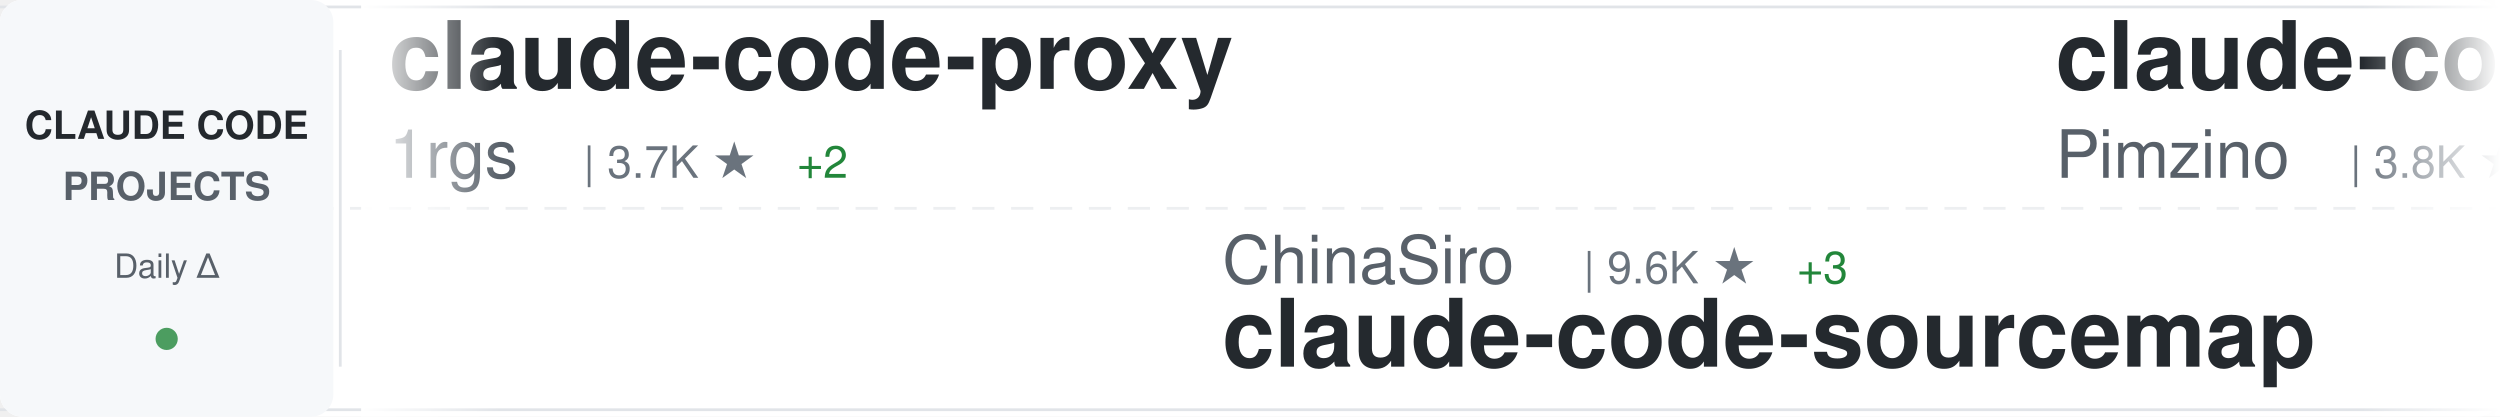
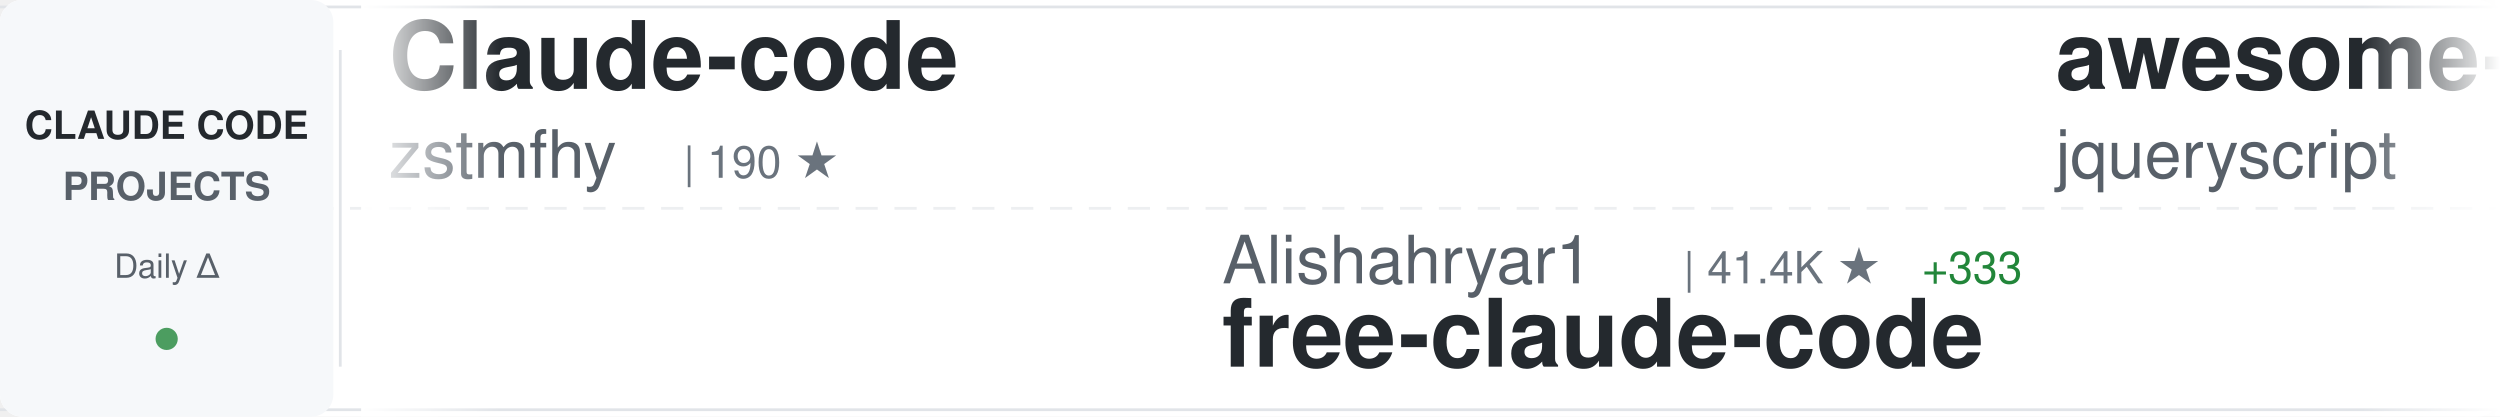
<svg xmlns="http://www.w3.org/2000/svg" width="900" height="150">
  <defs>
    <linearGradient id="awesomeLeftFade" x1="0%" y1="0%" x2="100%" y2="0%">
      <stop offset="0%" style="stop-color:#ffffff;stop-opacity:1" />
      <stop offset="100%" style="stop-color:#ffffff;stop-opacity:0" />
    </linearGradient>
    <linearGradient id="awesomeRightFade" x1="0%" y1="0%" x2="100%" y2="0%">
      <stop offset="0%" style="stop-color:#ffffff;stop-opacity:0" />
      <stop offset="100%" style="stop-color:#ffffff;stop-opacity:1" />
    </linearGradient>
  </defs>
  <rect width="900" height="150" fill="#ffffff" rx="8" />
  <rect x="0" y="2" width="900" height="1" fill="#e1e4e8" />
  <rect x="0" y="147" width="900" height="1" fill="#e1e4e8" />
  <line x1="0" y1="75" x2="900" y2="75" stroke="#e1e4e8" stroke-width="1" stroke-dasharray="8 6" opacity="0.6" />
  <rect x="0" y="0" width="120" height="150" fill="#f6f8fa" rx="8" />
  <text x="60" y="50" font-family="-apple-system, BlinkMacSystemFont, 'Segoe UI', Helvetica, Arial, sans-serif" font-size="14" font-weight="600" fill="#24292e" text-anchor="middle">CLAUDE CODE</text>
  <text x="60" y="72" font-family="-apple-system, BlinkMacSystemFont, 'Segoe UI', Helvetica, Arial, sans-serif" font-size="14" font-weight="600" fill="#586069" text-anchor="middle">PROJECTS</text>
  <text x="60" y="100" font-family="-apple-system, BlinkMacSystemFont, 'Segoe UI', Helvetica, Arial, sans-serif" font-size="12" font-weight="500" fill="#586069" text-anchor="middle">Daily Δ</text>
  <circle cx="60" cy="122" r="4" fill="#22863a" opacity="0.8" />
  <rect x="122" y="18" width="1" height="114" fill="#e1e4e8" />
  <clipPath id="awesomeTickerClip">
    <rect x="130" y="0" width="770" height="150" />
  </clipPath>
  <g clip-path="url(#awesomeTickerClip)">
    <g id="awesomeTickerItems">
      <animateTransform attributeName="transform" attributeType="XML" type="translate" from="0 0" to="-3000 0" dur="54s" repeatCount="indefinite" />
      <g transform="translate(0, 0)">
-         <text x="140" y="32" font-family="-apple-system, BlinkMacSystemFont, 'Segoe UI', Helvetica, Arial, sans-serif" font-size="34" font-weight="600" fill="#24292e">claude-code-proxy</text>
-         <text x="140" y="64" font-family="-apple-system, BlinkMacSystemFont, 'Segoe UI', Helvetica, Arial, sans-serif" font-size="24" font-weight="400" fill="#586069">1rgs</text>
-         <text x="210" y="64" font-family="-apple-system, BlinkMacSystemFont, 'Segoe UI', Helvetica, Arial, sans-serif" font-size="16" font-weight="500" fill="#6a737d">| 3.7K ★</text>
-         <text x="287" y="64" font-family="-apple-system, BlinkMacSystemFont, 'Segoe UI', Helvetica, Arial, sans-serif" font-size="16" font-weight="500" fill="#22863a"> +2</text>
+         <text x="140" y="32" font-family="-apple-system, BlinkMacSystemFont, 'Segoe UI', Helvetica, Arial, sans-serif" font-size="34" font-weight="600" fill="#24292e">Claude-code</text>
+         <text x="140" y="64" font-family="-apple-system, BlinkMacSystemFont, 'Segoe UI', Helvetica, Arial, sans-serif" font-size="24" font-weight="400" fill="#586069">zstmfhy</text>
+         <text x="246" y="64" font-family="-apple-system, BlinkMacSystemFont, 'Segoe UI', Helvetica, Arial, sans-serif" font-size="16" font-weight="500" fill="#6a737d">| 190 ★</text>
      </g>
      <g transform="translate(300, 0)">
-         <text x="140" y="102" font-family="-apple-system, BlinkMacSystemFont, 'Segoe UI', Helvetica, Arial, sans-serif" font-size="24" font-weight="400" fill="#586069">ChinaSiro</text>
-         <text x="270" y="102" font-family="-apple-system, BlinkMacSystemFont, 'Segoe UI', Helvetica, Arial, sans-serif" font-size="16" font-weight="500" fill="#6a737d">| 9.6K ★</text>
-         <text x="347" y="102" font-family="-apple-system, BlinkMacSystemFont, 'Segoe UI', Helvetica, Arial, sans-serif" font-size="16" font-weight="500" fill="#22863a"> +3</text>
-         <text x="140" y="132" font-family="-apple-system, BlinkMacSystemFont, 'Segoe UI', Helvetica, Arial, sans-serif" font-size="34" font-weight="600" fill="#24292e">claude-code-sourcemap</text>
+         <text x="140" y="102" font-family="-apple-system, BlinkMacSystemFont, 'Segoe UI', Helvetica, Arial, sans-serif" font-size="24" font-weight="400" fill="#586069">Alishahryar1</text>
+         <text x="306" y="102" font-family="-apple-system, BlinkMacSystemFont, 'Segoe UI', Helvetica, Arial, sans-serif" font-size="16" font-weight="500" fill="#6a737d">| 41.4K ★</text>
+         <text x="392" y="102" font-family="-apple-system, BlinkMacSystemFont, 'Segoe UI', Helvetica, Arial, sans-serif" font-size="16" font-weight="500" fill="#22863a"> +333</text>
+         <text x="140" y="132" font-family="-apple-system, BlinkMacSystemFont, 'Segoe UI', Helvetica, Arial, sans-serif" font-size="34" font-weight="600" fill="#24292e">free-claude-code</text>
      </g>
      <g transform="translate(600, 0)">
-         <text x="140" y="32" font-family="-apple-system, BlinkMacSystemFont, 'Segoe UI', Helvetica, Arial, sans-serif" font-size="34" font-weight="600" fill="#24292e">claude-code-spec-workflo...</text>
-         <text x="140" y="64" font-family="-apple-system, BlinkMacSystemFont, 'Segoe UI', Helvetica, Arial, sans-serif" font-size="24" font-weight="400" fill="#586069">Pimzino</text>
-         <text x="246" y="64" font-family="-apple-system, BlinkMacSystemFont, 'Segoe UI', Helvetica, Arial, sans-serif" font-size="16" font-weight="500" fill="#6a737d">| 3.8K ★</text>
+         <text x="140" y="32" font-family="-apple-system, BlinkMacSystemFont, 'Segoe UI', Helvetica, Arial, sans-serif" font-size="34" font-weight="600" fill="#24292e">awesome-claude-code</text>
+         <text x="140" y="64" font-family="-apple-system, BlinkMacSystemFont, 'Segoe UI', Helvetica, Arial, sans-serif" font-size="24" font-weight="400" fill="#586069">jqueryscript</text>
+         <text x="306" y="64" font-family="-apple-system, BlinkMacSystemFont, 'Segoe UI', Helvetica, Arial, sans-serif" font-size="16" font-weight="500" fill="#6a737d">| 472 ★</text>
+         <text x="374" y="64" font-family="-apple-system, BlinkMacSystemFont, 'Segoe UI', Helvetica, Arial, sans-serif" font-size="16" font-weight="500" fill="#22863a"> +1</text>
      </g>
      <g transform="translate(900, 0)">
-         <text x="140" y="102" font-family="-apple-system, BlinkMacSystemFont, 'Segoe UI', Helvetica, Arial, sans-serif" font-size="24" font-weight="400" fill="#586069">ykdojo</text>
-         <text x="234" y="102" font-family="-apple-system, BlinkMacSystemFont, 'Segoe UI', Helvetica, Arial, sans-serif" font-size="16" font-weight="500" fill="#6a737d">| 9.4K ★</text>
-         <text x="311" y="102" font-family="-apple-system, BlinkMacSystemFont, 'Segoe UI', Helvetica, Arial, sans-serif" font-size="16" font-weight="500" fill="#22863a"> +15</text>
-         <text x="140" y="132" font-family="-apple-system, BlinkMacSystemFont, 'Segoe UI', Helvetica, Arial, sans-serif" font-size="34" font-weight="600" fill="#24292e">claude-code-tips</text>
+         <text x="140" y="102" font-family="-apple-system, BlinkMacSystemFont, 'Segoe UI', Helvetica, Arial, sans-serif" font-size="24" font-weight="400" fill="#586069">darcyegb</text>
+         <text x="258" y="102" font-family="-apple-system, BlinkMacSystemFont, 'Segoe UI', Helvetica, Arial, sans-serif" font-size="16" font-weight="500" fill="#6a737d">| 748 ★</text>
+         <text x="140" y="132" font-family="-apple-system, BlinkMacSystemFont, 'Segoe UI', Helvetica, Arial, sans-serif" font-size="34" font-weight="600" fill="#24292e">ClaudeCodeAgents</text>
      </g>
      <g transform="translate(1200, 0)">
-         <text x="140" y="32" font-family="-apple-system, BlinkMacSystemFont, 'Segoe UI', Helvetica, Arial, sans-serif" font-size="34" font-weight="600" fill="#24292e">system_prompts_leaks</text>
-         <text x="140" y="64" font-family="-apple-system, BlinkMacSystemFont, 'Segoe UI', Helvetica, Arial, sans-serif" font-size="24" font-weight="400" fill="#586069">asgeirtj</text>
-         <text x="258" y="64" font-family="-apple-system, BlinkMacSystemFont, 'Segoe UI', Helvetica, Arial, sans-serif" font-size="16" font-weight="500" fill="#6a737d">| 59.3K ★</text>
-         <text x="344" y="64" font-family="-apple-system, BlinkMacSystemFont, 'Segoe UI', Helvetica, Arial, sans-serif" font-size="16" font-weight="500" fill="#22863a"> +226</text>
+         <text x="140" y="32" font-family="-apple-system, BlinkMacSystemFont, 'Segoe UI', Helvetica, Arial, sans-serif" font-size="34" font-weight="600" fill="#24292e">claude-code-showcase</text>
+         <text x="140" y="64" font-family="-apple-system, BlinkMacSystemFont, 'Segoe UI', Helvetica, Arial, sans-serif" font-size="24" font-weight="400" fill="#586069">ChrisWiles</text>
+         <text x="282" y="64" font-family="-apple-system, BlinkMacSystemFont, 'Segoe UI', Helvetica, Arial, sans-serif" font-size="16" font-weight="500" fill="#6a737d">| 6.0K ★</text>
+         <text x="359" y="64" font-family="-apple-system, BlinkMacSystemFont, 'Segoe UI', Helvetica, Arial, sans-serif" font-size="16" font-weight="500" fill="#22863a"> +2</text>
      </g>
      <g transform="translate(1500, 0)">
-         <text x="140" y="102" font-family="-apple-system, BlinkMacSystemFont, 'Segoe UI', Helvetica, Arial, sans-serif" font-size="24" font-weight="400" fill="#586069">anthropics</text>
-         <text x="282" y="102" font-family="-apple-system, BlinkMacSystemFont, 'Segoe UI', Helvetica, Arial, sans-serif" font-size="16" font-weight="500" fill="#6a737d">| 163.0K ★</text>
-         <text x="377" y="102" font-family="-apple-system, BlinkMacSystemFont, 'Segoe UI', Helvetica, Arial, sans-serif" font-size="16" font-weight="500" fill="#22863a"> +258</text>
-         <text x="140" y="132" font-family="-apple-system, BlinkMacSystemFont, 'Segoe UI', Helvetica, Arial, sans-serif" font-size="34" font-weight="600" fill="#24292e">skills</text>
-       </g>
-       <g transform="translate(1800, 0)">
-         <text x="140" y="32" font-family="-apple-system, BlinkMacSystemFont, 'Segoe UI', Helvetica, Arial, sans-serif" font-size="34" font-weight="600" fill="#24292e">Open-ClaudeCode</text>
-         <text x="140" y="64" font-family="-apple-system, BlinkMacSystemFont, 'Segoe UI', Helvetica, Arial, sans-serif" font-size="24" font-weight="400" fill="#586069">LING71671</text>
-         <text x="270" y="64" font-family="-apple-system, BlinkMacSystemFont, 'Segoe UI', Helvetica, Arial, sans-serif" font-size="16" font-weight="500" fill="#6a737d">| 925 ★</text>
-         <text x="338" y="64" font-family="-apple-system, BlinkMacSystemFont, 'Segoe UI', Helvetica, Arial, sans-serif" font-size="16" font-weight="500" fill="#22863a"> +3</text>
-       </g>
-       <g transform="translate(2100, 0)">
        <text x="140" y="102" font-family="-apple-system, BlinkMacSystemFont, 'Segoe UI', Helvetica, Arial, sans-serif" font-size="24" font-weight="400" fill="#586069">anthropics</text>
        <text x="282" y="102" font-family="-apple-system, BlinkMacSystemFont, 'Segoe UI', Helvetica, Arial, sans-serif" font-size="16" font-weight="500" fill="#6a737d">| 918 ★</text>
        <text x="350" y="102" font-family="-apple-system, BlinkMacSystemFont, 'Segoe UI', Helvetica, Arial, sans-serif" font-size="16" font-weight="500" fill="#22863a"> +2</text>
        <text x="140" y="132" font-family="-apple-system, BlinkMacSystemFont, 'Segoe UI', Helvetica, Arial, sans-serif" font-size="34" font-weight="600" fill="#24292e">claude-code-base-action</text>
      </g>
+       <g transform="translate(1800, 0)">
+         <text x="140" y="32" font-family="-apple-system, BlinkMacSystemFont, 'Segoe UI', Helvetica, Arial, sans-serif" font-size="34" font-weight="600" fill="#24292e">claude-code-from-scratch</text>
+         <text x="140" y="64" font-family="-apple-system, BlinkMacSystemFont, 'Segoe UI', Helvetica, Arial, sans-serif" font-size="24" font-weight="400" fill="#586069">Windy3f3f3f3f</text>
+         <text x="318" y="64" font-family="-apple-system, BlinkMacSystemFont, 'Segoe UI', Helvetica, Arial, sans-serif" font-size="16" font-weight="500" fill="#6a737d">| 2.4K ★</text>
+         <text x="395" y="64" font-family="-apple-system, BlinkMacSystemFont, 'Segoe UI', Helvetica, Arial, sans-serif" font-size="16" font-weight="500" fill="#22863a"> +8</text>
+       </g>
+       <g transform="translate(2100, 0)">
+         <text x="140" y="102" font-family="-apple-system, BlinkMacSystemFont, 'Segoe UI', Helvetica, Arial, sans-serif" font-size="24" font-weight="400" fill="#586069">carlvellotti</text>
+         <text x="306" y="102" font-family="-apple-system, BlinkMacSystemFont, 'Segoe UI', Helvetica, Arial, sans-serif" font-size="16" font-weight="500" fill="#6a737d">| 2.1K ★</text>
+         <text x="383" y="102" font-family="-apple-system, BlinkMacSystemFont, 'Segoe UI', Helvetica, Arial, sans-serif" font-size="16" font-weight="500" fill="#22863a"> +1</text>
+         <text x="140" y="132" font-family="-apple-system, BlinkMacSystemFont, 'Segoe UI', Helvetica, Arial, sans-serif" font-size="34" font-weight="600" fill="#24292e">claude-code-pm-course</text>
+       </g>
      <g transform="translate(2400, 0)">
+         <text x="140" y="32" font-family="-apple-system, BlinkMacSystemFont, 'Segoe UI', Helvetica, Arial, sans-serif" font-size="34" font-weight="600" fill="#24292e">Claude-Code-Game-Studios</text>
+         <text x="140" y="64" font-family="-apple-system, BlinkMacSystemFont, 'Segoe UI', Helvetica, Arial, sans-serif" font-size="24" font-weight="400" fill="#586069">Donchitos</text>
+         <text x="270" y="64" font-family="-apple-system, BlinkMacSystemFont, 'Segoe UI', Helvetica, Arial, sans-serif" font-size="16" font-weight="500" fill="#6a737d">| 23.3K ★</text>
+         <text x="356" y="64" font-family="-apple-system, BlinkMacSystemFont, 'Segoe UI', Helvetica, Arial, sans-serif" font-size="16" font-weight="500" fill="#22863a"> +43</text>
+       </g>
+       <g transform="translate(2700, 0)">
+         <text x="140" y="102" font-family="-apple-system, BlinkMacSystemFont, 'Segoe UI', Helvetica, Arial, sans-serif" font-size="24" font-weight="400" fill="#586069">Maciek-roboblog</text>
+         <text x="342" y="102" font-family="-apple-system, BlinkMacSystemFont, 'Segoe UI', Helvetica, Arial, sans-serif" font-size="16" font-weight="500" fill="#6a737d">| 8.5K ★</text>
+         <text x="419" y="102" font-family="-apple-system, BlinkMacSystemFont, 'Segoe UI', Helvetica, Arial, sans-serif" font-size="16" font-weight="500" fill="#22863a"> +8</text>
+         <text x="140" y="132" font-family="-apple-system, BlinkMacSystemFont, 'Segoe UI', Helvetica, Arial, sans-serif" font-size="34" font-weight="600" fill="#24292e">Claude-Code-Usage-Monito...</text>
+       </g>
+       <g transform="translate(3000, 0)">
        <text x="140" y="32" font-family="-apple-system, BlinkMacSystemFont, 'Segoe UI', Helvetica, Arial, sans-serif" font-size="34" font-weight="600" fill="#24292e">Claude-code</text>
        <text x="140" y="64" font-family="-apple-system, BlinkMacSystemFont, 'Segoe UI', Helvetica, Arial, sans-serif" font-size="24" font-weight="400" fill="#586069">zstmfhy</text>
        <text x="246" y="64" font-family="-apple-system, BlinkMacSystemFont, 'Segoe UI', Helvetica, Arial, sans-serif" font-size="16" font-weight="500" fill="#6a737d">| 190 ★</text>
      </g>
-       <g transform="translate(2700, 0)">
-         <text x="140" y="102" font-family="-apple-system, BlinkMacSystemFont, 'Segoe UI', Helvetica, Arial, sans-serif" font-size="24" font-weight="400" fill="#586069">xu-xiang</text>
-         <text x="258" y="102" font-family="-apple-system, BlinkMacSystemFont, 'Segoe UI', Helvetica, Arial, sans-serif" font-size="16" font-weight="500" fill="#6a737d">| 1.7K ★</text>
-         <text x="335" y="102" font-family="-apple-system, BlinkMacSystemFont, 'Segoe UI', Helvetica, Arial, sans-serif" font-size="16" font-weight="500" fill="#22863a"> +8</text>
-         <text x="140" y="132" font-family="-apple-system, BlinkMacSystemFont, 'Segoe UI', Helvetica, Arial, sans-serif" font-size="34" font-weight="600" fill="#24292e">everything-claude-code-z...</text>
-       </g>
-       <g transform="translate(3000, 0)">
-         <text x="140" y="32" font-family="-apple-system, BlinkMacSystemFont, 'Segoe UI', Helvetica, Arial, sans-serif" font-size="34" font-weight="600" fill="#24292e">claude-code-proxy</text>
-         <text x="140" y="64" font-family="-apple-system, BlinkMacSystemFont, 'Segoe UI', Helvetica, Arial, sans-serif" font-size="24" font-weight="400" fill="#586069">1rgs</text>
-         <text x="210" y="64" font-family="-apple-system, BlinkMacSystemFont, 'Segoe UI', Helvetica, Arial, sans-serif" font-size="16" font-weight="500" fill="#6a737d">| 3.7K ★</text>
-         <text x="287" y="64" font-family="-apple-system, BlinkMacSystemFont, 'Segoe UI', Helvetica, Arial, sans-serif" font-size="16" font-weight="500" fill="#22863a"> +2</text>
-       </g>
      <g transform="translate(3300, 0)">
-         <text x="140" y="102" font-family="-apple-system, BlinkMacSystemFont, 'Segoe UI', Helvetica, Arial, sans-serif" font-size="24" font-weight="400" fill="#586069">ChinaSiro</text>
-         <text x="270" y="102" font-family="-apple-system, BlinkMacSystemFont, 'Segoe UI', Helvetica, Arial, sans-serif" font-size="16" font-weight="500" fill="#6a737d">| 9.6K ★</text>
-         <text x="347" y="102" font-family="-apple-system, BlinkMacSystemFont, 'Segoe UI', Helvetica, Arial, sans-serif" font-size="16" font-weight="500" fill="#22863a"> +3</text>
-         <text x="140" y="132" font-family="-apple-system, BlinkMacSystemFont, 'Segoe UI', Helvetica, Arial, sans-serif" font-size="34" font-weight="600" fill="#24292e">claude-code-sourcemap</text>
+         <text x="140" y="102" font-family="-apple-system, BlinkMacSystemFont, 'Segoe UI', Helvetica, Arial, sans-serif" font-size="24" font-weight="400" fill="#586069">Alishahryar1</text>
+         <text x="306" y="102" font-family="-apple-system, BlinkMacSystemFont, 'Segoe UI', Helvetica, Arial, sans-serif" font-size="16" font-weight="500" fill="#6a737d">| 41.4K ★</text>
+         <text x="392" y="102" font-family="-apple-system, BlinkMacSystemFont, 'Segoe UI', Helvetica, Arial, sans-serif" font-size="16" font-weight="500" fill="#22863a"> +333</text>
+         <text x="140" y="132" font-family="-apple-system, BlinkMacSystemFont, 'Segoe UI', Helvetica, Arial, sans-serif" font-size="34" font-weight="600" fill="#24292e">free-claude-code</text>
      </g>
      <g transform="translate(3600, 0)">
-         <text x="140" y="32" font-family="-apple-system, BlinkMacSystemFont, 'Segoe UI', Helvetica, Arial, sans-serif" font-size="34" font-weight="600" fill="#24292e">claude-code-spec-workflo...</text>
-         <text x="140" y="64" font-family="-apple-system, BlinkMacSystemFont, 'Segoe UI', Helvetica, Arial, sans-serif" font-size="24" font-weight="400" fill="#586069">Pimzino</text>
-         <text x="246" y="64" font-family="-apple-system, BlinkMacSystemFont, 'Segoe UI', Helvetica, Arial, sans-serif" font-size="16" font-weight="500" fill="#6a737d">| 3.8K ★</text>
+         <text x="140" y="32" font-family="-apple-system, BlinkMacSystemFont, 'Segoe UI', Helvetica, Arial, sans-serif" font-size="34" font-weight="600" fill="#24292e">awesome-claude-code</text>
+         <text x="140" y="64" font-family="-apple-system, BlinkMacSystemFont, 'Segoe UI', Helvetica, Arial, sans-serif" font-size="24" font-weight="400" fill="#586069">jqueryscript</text>
+         <text x="306" y="64" font-family="-apple-system, BlinkMacSystemFont, 'Segoe UI', Helvetica, Arial, sans-serif" font-size="16" font-weight="500" fill="#6a737d">| 472 ★</text>
+         <text x="374" y="64" font-family="-apple-system, BlinkMacSystemFont, 'Segoe UI', Helvetica, Arial, sans-serif" font-size="16" font-weight="500" fill="#22863a"> +1</text>
      </g>
      <g transform="translate(3900, 0)">
-         <text x="140" y="102" font-family="-apple-system, BlinkMacSystemFont, 'Segoe UI', Helvetica, Arial, sans-serif" font-size="24" font-weight="400" fill="#586069">ykdojo</text>
-         <text x="234" y="102" font-family="-apple-system, BlinkMacSystemFont, 'Segoe UI', Helvetica, Arial, sans-serif" font-size="16" font-weight="500" fill="#6a737d">| 9.4K ★</text>
-         <text x="311" y="102" font-family="-apple-system, BlinkMacSystemFont, 'Segoe UI', Helvetica, Arial, sans-serif" font-size="16" font-weight="500" fill="#22863a"> +15</text>
-         <text x="140" y="132" font-family="-apple-system, BlinkMacSystemFont, 'Segoe UI', Helvetica, Arial, sans-serif" font-size="34" font-weight="600" fill="#24292e">claude-code-tips</text>
+         <text x="140" y="102" font-family="-apple-system, BlinkMacSystemFont, 'Segoe UI', Helvetica, Arial, sans-serif" font-size="24" font-weight="400" fill="#586069">darcyegb</text>
+         <text x="258" y="102" font-family="-apple-system, BlinkMacSystemFont, 'Segoe UI', Helvetica, Arial, sans-serif" font-size="16" font-weight="500" fill="#6a737d">| 748 ★</text>
+         <text x="140" y="132" font-family="-apple-system, BlinkMacSystemFont, 'Segoe UI', Helvetica, Arial, sans-serif" font-size="34" font-weight="600" fill="#24292e">ClaudeCodeAgents</text>
      </g>
    </g>
  </g>
  <rect x="130" y="0" width="50" height="150" fill="url(#awesomeLeftFade)" />
  <rect x="850" y="0" width="50" height="150" fill="url(#awesomeRightFade)" />
</svg>
